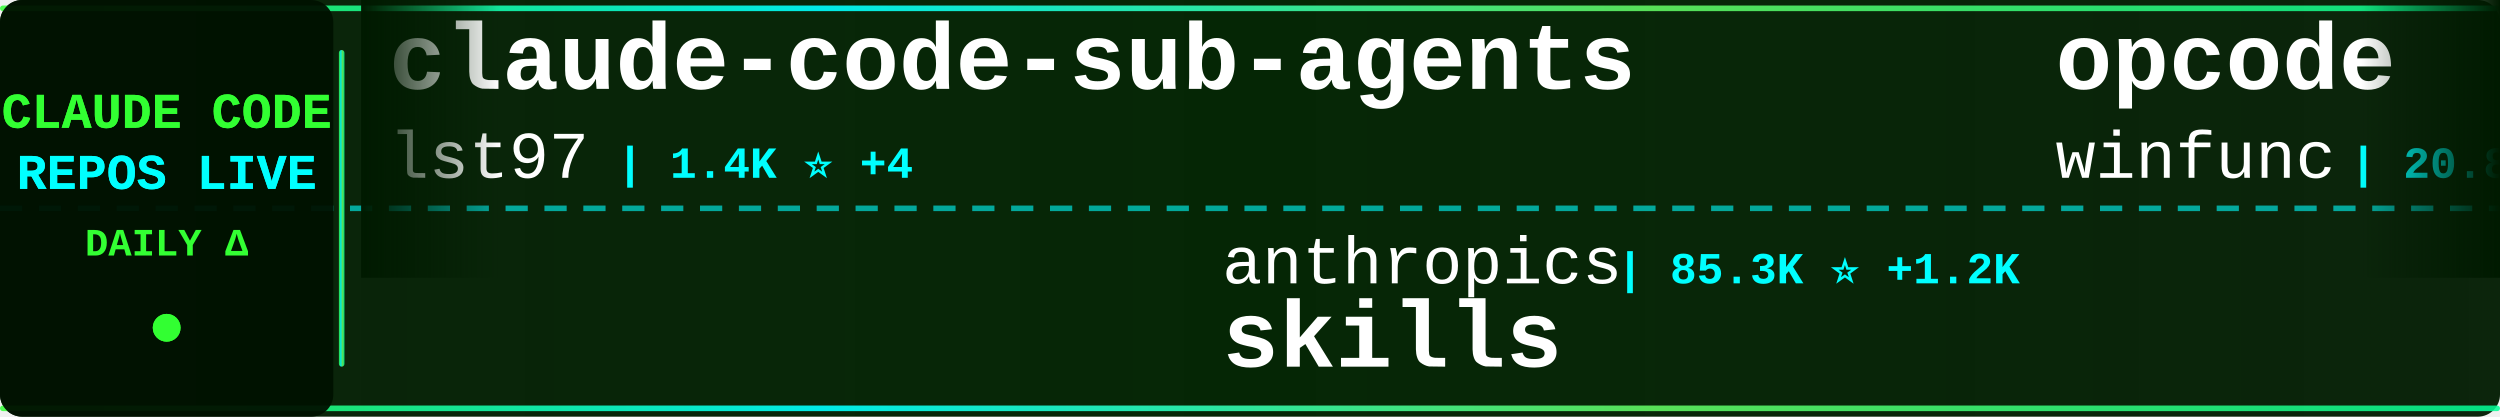
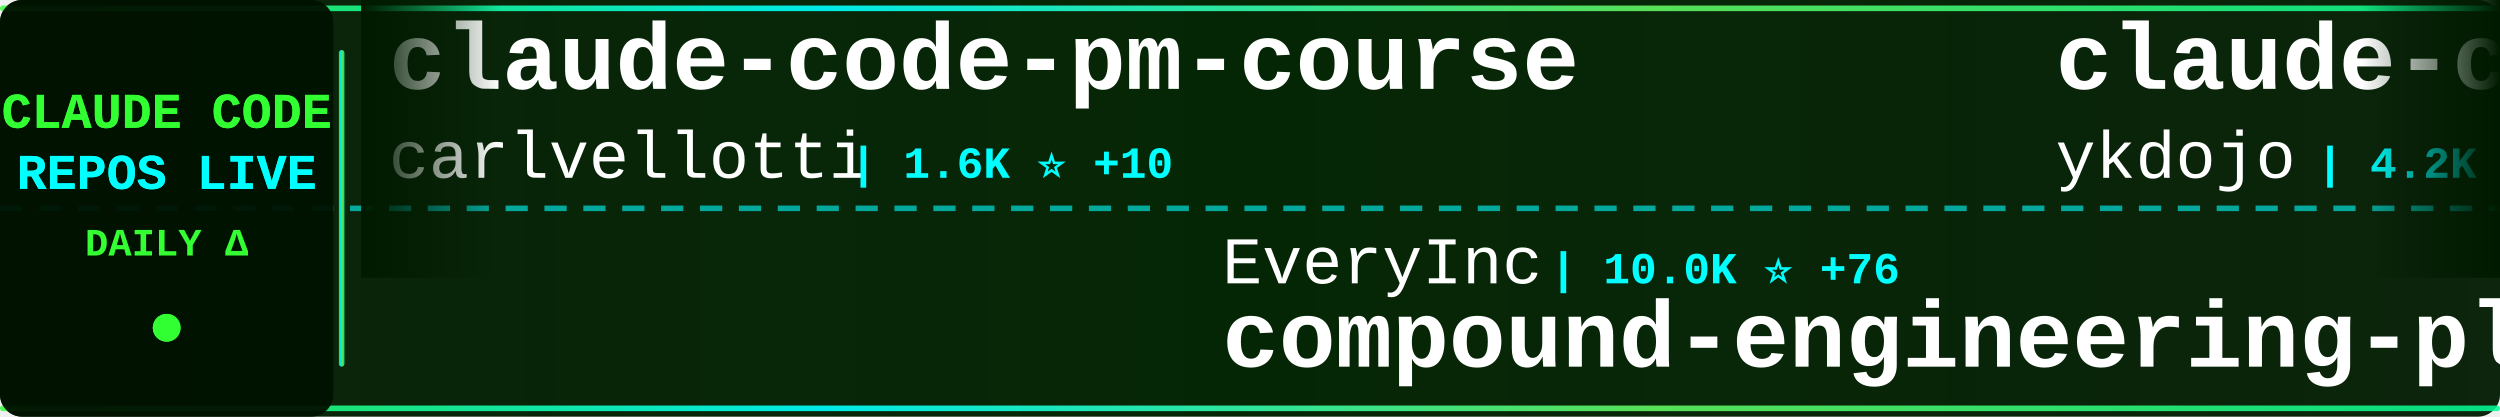
<svg xmlns="http://www.w3.org/2000/svg" width="900" height="150">
  <defs>
    <linearGradient id="tickerBg" x1="0%" y1="0%" x2="100%" y2="0%">
      <stop offset="0%" style="stop-color:#001a00;stop-opacity:0.95" />
      <stop offset="50%" style="stop-color:#002200;stop-opacity:0.98" />
      <stop offset="100%" style="stop-color:#001a00;stop-opacity:0.95" />
    </linearGradient>
    <linearGradient id="borderGrad" x1="0%" y1="0%" x2="100%" y2="0%">
      <stop offset="0%" style="stop-color:#33ff33;stop-opacity:0.85">
        <animate attributeName="stop-opacity" values="0.85;1;0.85" dur="2s" repeatCount="indefinite" />
      </stop>
      <stop offset="33%" style="stop-color:#00ffff;stop-opacity:0.9">
        <animate attributeName="stop-opacity" values="0.9;1;0.9" dur="2.2s" repeatCount="indefinite" />
      </stop>
      <stop offset="66%" style="stop-color:#66ff66;stop-opacity:0.85">
        <animate attributeName="stop-opacity" values="0.85;1;0.85" dur="1.8s" repeatCount="indefinite" />
      </stop>
      <stop offset="100%" style="stop-color:#00ff99;stop-opacity:0.85">
        <animate attributeName="stop-opacity" values="0.85;1;0.85" dur="2s" repeatCount="indefinite" />
      </stop>
    </linearGradient>
    <filter id="textGlow">
      <feGaussianBlur stdDeviation="0.1" result="coloredBlur" />
      <feMerge>
        <feMergeNode in="coloredBlur" />
        <feMergeNode in="SourceGraphic" />
      </feMerge>
    </filter>
    <filter id="metricGlow">
      <feGaussianBlur stdDeviation="0.2" result="coloredBlur" />
      <feMerge>
        <feMergeNode in="coloredBlur" />
        <feMergeNode in="SourceGraphic" />
      </feMerge>
    </filter>
    <linearGradient id="leftFade" x1="0%" y1="0%" x2="100%" y2="0%">
      <stop offset="0%" style="stop-color:#001a00;stop-opacity:1" />
      <stop offset="100%" style="stop-color:#001a00;stop-opacity:0" />
    </linearGradient>
    <linearGradient id="rightFade" x1="0%" y1="0%" x2="100%" y2="0%">
      <stop offset="0%" style="stop-color:#001a00;stop-opacity:0" />
      <stop offset="100%" style="stop-color:#001a00;stop-opacity:1" />
    </linearGradient>
  </defs>
  <rect width="900" height="150" fill="url(#tickerBg)" rx="8" />
  <rect x="0" y="2" width="900" height="2" fill="url(#borderGrad)" rx="1" />
  <rect x="0" y="146" width="900" height="2" fill="url(#borderGrad)" rx="1" />
  <line x1="0" y1="75" x2="900" y2="75" stroke="#00ffff" stroke-width="2" stroke-dasharray="8 6" opacity="0.6" />
  <rect x="0" y="0" width="120" height="150" fill="#001100" opacity="0.95" rx="8" />
  <text x="60" y="46" font-family="'Courier New', monospace" font-size="18" font-weight="bold" fill="#33ff33" text-anchor="middle" filter="url(#textGlow)">
    CLAUDE CODE
  </text>
  <text x="60" y="68" font-family="'Courier New', monospace" font-size="18" font-weight="bold" fill="#00ffff" text-anchor="middle" filter="url(#textGlow)">
    REPOS LIVE
  </text>
  <text x="60" y="92" font-family="'Courier New', monospace" font-size="14" font-weight="bold" fill="#33ff33" text-anchor="middle">
    DAILY Δ
  </text>
  <circle cx="60" cy="118" r="5" fill="#33ff33" filter="url(#metricGlow)">
    <animate attributeName="r" values="4;6;4" dur="1.5s" repeatCount="indefinite" />
    <animate attributeName="opacity" values="0.6;1;0.6" dur="1.5s" repeatCount="indefinite" />
  </circle>
  <rect x="122" y="18" width="2" height="114" fill="url(#borderGrad)" rx="1" />
  <clipPath id="tickerClip">
    <rect x="130" y="0" width="770" height="150" />
  </clipPath>
  <g clip-path="url(#tickerClip)">
    <g id="tickerItems">
      <animateTransform attributeName="transform" attributeType="XML" type="translate" from="0 0" to="-3000 0" dur="54s" repeatCount="indefinite" />
      <g transform="translate(0, 0)">
-         <text x="140" y="32" font-family="'Courier New', monospace" font-size="34" font-weight="bold" fill="#ffffff">claude-code-sub-agents</text>
-         <text x="140" y="64" font-family="'Courier New', monospace" font-size="24" font-weight="normal" fill="#ffffff" opacity="1.0">lst97</text>
-         <text x="222" y="64" font-family="'Courier New', monospace" font-size="16" font-weight="bold" fill="#00ffff"> | 1.4K ⭐ +4</text>
+         <text x="140" y="32" font-family="'Courier New', monospace" font-size="34" font-weight="bold" fill="#ffffff">claude-code-pm-course</text>
+         <text x="140" y="64" font-family="'Courier New', monospace" font-size="24" font-weight="normal" fill="#ffffff" opacity="1.0">carlvellotti</text>
+         <text x="306" y="64" font-family="'Courier New', monospace" font-size="16" font-weight="bold" fill="#00ffff"> | 1.6K ⭐ +10</text>
      </g>
      <g transform="translate(300, 0)">
-         <text x="140" y="102" font-family="'Courier New', monospace" font-size="24" font-weight="normal" fill="#ffffff" opacity="1.0">anthropics</text>
-         <text x="282" y="102" font-family="'Courier New', monospace" font-size="16" font-weight="bold" fill="#00ffff"> | 85.3K ⭐ +1.2K</text>
-         <text x="140" y="132" font-family="'Courier New', monospace" font-size="34" font-weight="bold" fill="#ffffff">skills</text>
+         <text x="140" y="102" font-family="'Courier New', monospace" font-size="24" font-weight="normal" fill="#ffffff" opacity="1.0">EveryInc</text>
+         <text x="258" y="102" font-family="'Courier New', monospace" font-size="16" font-weight="bold" fill="#00ffff"> | 10.0K ⭐ +76</text>
+         <text x="140" y="132" font-family="'Courier New', monospace" font-size="34" font-weight="bold" fill="#ffffff">compound-engineering-plu...</text>
      </g>
      <g transform="translate(600, 0)">
-         <text x="140" y="32" font-family="'Courier New', monospace" font-size="34" font-weight="bold" fill="#ffffff">opcode</text>
-         <text x="140" y="64" font-family="'Courier New', monospace" font-size="24" font-weight="normal" fill="#ffffff" opacity="1.0">winfunc</text>
-         <text x="246" y="64" font-family="'Courier New', monospace" font-size="16" font-weight="bold" fill="#00ffff"> | 20.8K ⭐ +18</text>
+         <text x="140" y="32" font-family="'Courier New', monospace" font-size="34" font-weight="bold" fill="#ffffff">claude-code-tips</text>
+         <text x="140" y="64" font-family="'Courier New', monospace" font-size="24" font-weight="normal" fill="#ffffff" opacity="1.0">ykdojo</text>
+         <text x="234" y="64" font-family="'Courier New', monospace" font-size="16" font-weight="bold" fill="#00ffff"> | 4.2K ⭐ +74</text>
      </g>
      <g transform="translate(900, 0)">
-         <text x="140" y="102" font-family="'Courier New', monospace" font-size="24" font-weight="normal" fill="#ffffff" opacity="1.0">Piebald-AI</text>
-         <text x="282" y="102" font-family="'Courier New', monospace" font-size="16" font-weight="bold" fill="#00ffff"> | 5.4K ⭐ +56</text>
-         <text x="140" y="132" font-family="'Courier New', monospace" font-size="34" font-weight="bold" fill="#ffffff">claude-code-system-promp...</text>
+         <text x="140" y="102" font-family="'Courier New', monospace" font-size="24" font-weight="normal" fill="#ffffff" opacity="1.0">JessyTsui</text>
+         <text x="270" y="102" font-family="'Courier New', monospace" font-size="16" font-weight="bold" fill="#00ffff"> | 1.1K ⭐ +3</text>
+         <text x="140" y="132" font-family="'Courier New', monospace" font-size="34" font-weight="bold" fill="#ffffff">Claude-Code-Remote</text>
      </g>
      <g transform="translate(1200, 0)">
-         <text x="140" y="32" font-family="'Courier New', monospace" font-size="34" font-weight="bold" fill="#ffffff">claude-code-security-rev...</text>
-         <text x="140" y="64" font-family="'Courier New', monospace" font-size="24" font-weight="normal" fill="#ffffff" opacity="1.0">anthropics</text>
-         <text x="282" y="64" font-family="'Courier New', monospace" font-size="16" font-weight="bold" fill="#00ffff"> | 3.6K ⭐ +25</text>
+         <text x="140" y="32" font-family="'Courier New', monospace" font-size="34" font-weight="bold" fill="#ffffff">claude-code-telegram</text>
+         <text x="140" y="64" font-family="'Courier New', monospace" font-size="24" font-weight="normal" fill="#ffffff" opacity="1.0">RichardAtCT</text>
+         <text x="294" y="64" font-family="'Courier New', monospace" font-size="16" font-weight="bold" fill="#00ffff"> | 1.9K ⭐ +24</text>
      </g>
      <g transform="translate(1500, 0)">
-         <text x="140" y="102" font-family="'Courier New', monospace" font-size="24" font-weight="normal" fill="#ffffff" opacity="1.0">sugyan</text>
-         <text x="234" y="102" font-family="'Courier New', monospace" font-size="16" font-weight="bold" fill="#00ffff"> | 946 ⭐ +1</text>
-         <text x="140" y="132" font-family="'Courier New', monospace" font-size="34" font-weight="bold" fill="#ffffff">claude-code-webui</text>
+         <text x="140" y="102" font-family="'Courier New', monospace" font-size="24" font-weight="normal" fill="#ffffff" opacity="1.0">1rgs</text>
+         <text x="210" y="102" font-family="'Courier New', monospace" font-size="16" font-weight="bold" fill="#00ffff"> | 3.1K ⭐ +8</text>
+         <text x="140" y="132" font-family="'Courier New', monospace" font-size="34" font-weight="bold" fill="#ffffff">claude-code-proxy</text>
      </g>
      <g transform="translate(1800, 0)">
-         <text x="140" y="32" font-family="'Courier New', monospace" font-size="34" font-weight="bold" fill="#ffffff">my-claude-code-setup</text>
-         <text x="140" y="64" font-family="'Courier New', monospace" font-size="24" font-weight="normal" fill="#ffffff" opacity="1.0">centminmod</text>
-         <text x="282" y="64" font-family="'Courier New', monospace" font-size="16" font-weight="bold" fill="#00ffff"> | 1.9K ⭐ +8</text>
+         <text x="140" y="32" font-family="'Courier New', monospace" font-size="34" font-weight="bold" fill="#ffffff">awesome-claude-code-suba...</text>
+         <text x="140" y="64" font-family="'Courier New', monospace" font-size="24" font-weight="normal" fill="#ffffff" opacity="1.0">VoltAgent</text>
+         <text x="270" y="64" font-family="'Courier New', monospace" font-size="16" font-weight="bold" fill="#00ffff"> | 12.7K ⭐ +101</text>
      </g>
      <g transform="translate(2100, 0)">
-         <text x="140" y="102" font-family="'Courier New', monospace" font-size="24" font-weight="normal" fill="#ffffff" opacity="1.0">PleasePrompto</text>
-         <text x="318" y="102" font-family="'Courier New', monospace" font-size="16" font-weight="bold" fill="#00ffff"> | 4.1K ⭐ +40</text>
-         <text x="140" y="132" font-family="'Courier New', monospace" font-size="34" font-weight="bold" fill="#ffffff">notebooklm-skill</text>
+         <text x="140" y="102" font-family="'Courier New', monospace" font-size="24" font-weight="normal" fill="#ffffff" opacity="1.0">feiskyer</text>
+         <text x="258" y="102" font-family="'Courier New', monospace" font-size="16" font-weight="bold" fill="#00ffff"> | 1.3K ⭐ +4</text>
+         <text x="140" y="132" font-family="'Courier New', monospace" font-size="34" font-weight="bold" fill="#ffffff">claude-code-settings</text>
      </g>
      <g transform="translate(2400, 0)">
-         <text x="140" y="32" font-family="'Courier New', monospace" font-size="34" font-weight="bold" fill="#ffffff">claude-code-plugins-plus...</text>
-         <text x="140" y="64" font-family="'Courier New', monospace" font-size="24" font-weight="normal" fill="#ffffff" opacity="1.0">jeremylongshore</text>
-         <text x="342" y="64" font-family="'Courier New', monospace" font-size="16" font-weight="bold" fill="#00ffff"> | 1.5K ⭐ +17</text>
+         <text x="140" y="32" font-family="'Courier New', monospace" font-size="34" font-weight="bold" fill="#ffffff">cc</text>
+         <text x="140" y="64" font-family="'Courier New', monospace" font-size="24" font-weight="normal" fill="#ffffff" opacity="1.0">kn1026</text>
+         <text x="234" y="64" font-family="'Courier New', monospace" font-size="16" font-weight="bold" fill="#00ffff"> | 704 ⭐</text>
      </g>
      <g transform="translate(2700, 0)">
-         <text x="140" y="102" font-family="'Courier New', monospace" font-size="24" font-weight="normal" fill="#ffffff" opacity="1.0">gsd-build</text>
-         <text x="270" y="102" font-family="'Courier New', monospace" font-size="16" font-weight="bold" fill="#00ffff"> | 25.0K ⭐ +470</text>
-         <text x="140" y="132" font-family="'Courier New', monospace" font-size="34" font-weight="bold" fill="#ffffff">get-shit-done</text>
+         <text x="140" y="102" font-family="'Courier New', monospace" font-size="24" font-weight="normal" fill="#ffffff" opacity="1.0">kodu-ai</text>
+         <text x="246" y="102" font-family="'Courier New', monospace" font-size="16" font-weight="bold" fill="#00ffff"> | 5.3K ⭐</text>
+         <text x="140" y="132" font-family="'Courier New', monospace" font-size="34" font-weight="bold" fill="#ffffff">claude-coder</text>
      </g>
      <g transform="translate(3000, 0)">
-         <text x="140" y="32" font-family="'Courier New', monospace" font-size="34" font-weight="bold" fill="#ffffff">claude-code-sub-agents</text>
-         <text x="140" y="64" font-family="'Courier New', monospace" font-size="24" font-weight="normal" fill="#ffffff" opacity="1.0">lst97</text>
-         <text x="222" y="64" font-family="'Courier New', monospace" font-size="16" font-weight="bold" fill="#00ffff"> | 1.4K ⭐ +4</text>
+         <text x="140" y="32" font-family="'Courier New', monospace" font-size="34" font-weight="bold" fill="#ffffff">claude-code-pm-course</text>
+         <text x="140" y="64" font-family="'Courier New', monospace" font-size="24" font-weight="normal" fill="#ffffff" opacity="1.0">carlvellotti</text>
+         <text x="306" y="64" font-family="'Courier New', monospace" font-size="16" font-weight="bold" fill="#00ffff"> | 1.6K ⭐ +10</text>
      </g>
      <g transform="translate(3300, 0)">
-         <text x="140" y="102" font-family="'Courier New', monospace" font-size="24" font-weight="normal" fill="#ffffff" opacity="1.0">anthropics</text>
-         <text x="282" y="102" font-family="'Courier New', monospace" font-size="16" font-weight="bold" fill="#00ffff"> | 85.3K ⭐ +1.2K</text>
-         <text x="140" y="132" font-family="'Courier New', monospace" font-size="34" font-weight="bold" fill="#ffffff">skills</text>
+         <text x="140" y="102" font-family="'Courier New', monospace" font-size="24" font-weight="normal" fill="#ffffff" opacity="1.0">EveryInc</text>
+         <text x="258" y="102" font-family="'Courier New', monospace" font-size="16" font-weight="bold" fill="#00ffff"> | 10.0K ⭐ +76</text>
+         <text x="140" y="132" font-family="'Courier New', monospace" font-size="34" font-weight="bold" fill="#ffffff">compound-engineering-plu...</text>
      </g>
      <g transform="translate(3600, 0)">
-         <text x="140" y="32" font-family="'Courier New', monospace" font-size="34" font-weight="bold" fill="#ffffff">opcode</text>
-         <text x="140" y="64" font-family="'Courier New', monospace" font-size="24" font-weight="normal" fill="#ffffff" opacity="1.0">winfunc</text>
-         <text x="246" y="64" font-family="'Courier New', monospace" font-size="16" font-weight="bold" fill="#00ffff"> | 20.8K ⭐ +18</text>
+         <text x="140" y="32" font-family="'Courier New', monospace" font-size="34" font-weight="bold" fill="#ffffff">claude-code-tips</text>
+         <text x="140" y="64" font-family="'Courier New', monospace" font-size="24" font-weight="normal" fill="#ffffff" opacity="1.0">ykdojo</text>
+         <text x="234" y="64" font-family="'Courier New', monospace" font-size="16" font-weight="bold" fill="#00ffff"> | 4.2K ⭐ +74</text>
      </g>
      <g transform="translate(3900, 0)">
-         <text x="140" y="102" font-family="'Courier New', monospace" font-size="24" font-weight="normal" fill="#ffffff" opacity="1.0">Piebald-AI</text>
-         <text x="282" y="102" font-family="'Courier New', monospace" font-size="16" font-weight="bold" fill="#00ffff"> | 5.4K ⭐ +56</text>
-         <text x="140" y="132" font-family="'Courier New', monospace" font-size="34" font-weight="bold" fill="#ffffff">claude-code-system-promp...</text>
+         <text x="140" y="102" font-family="'Courier New', monospace" font-size="24" font-weight="normal" fill="#ffffff" opacity="1.0">JessyTsui</text>
+         <text x="270" y="102" font-family="'Courier New', monospace" font-size="16" font-weight="bold" fill="#00ffff"> | 1.1K ⭐ +3</text>
+         <text x="140" y="132" font-family="'Courier New', monospace" font-size="34" font-weight="bold" fill="#ffffff">Claude-Code-Remote</text>
      </g>
    </g>
  </g>
  <rect x="130" y="0" width="50" height="100" fill="url(#leftFade)" />
  <rect x="850" y="0" width="50" height="100" fill="url(#rightFade)" />
</svg>
